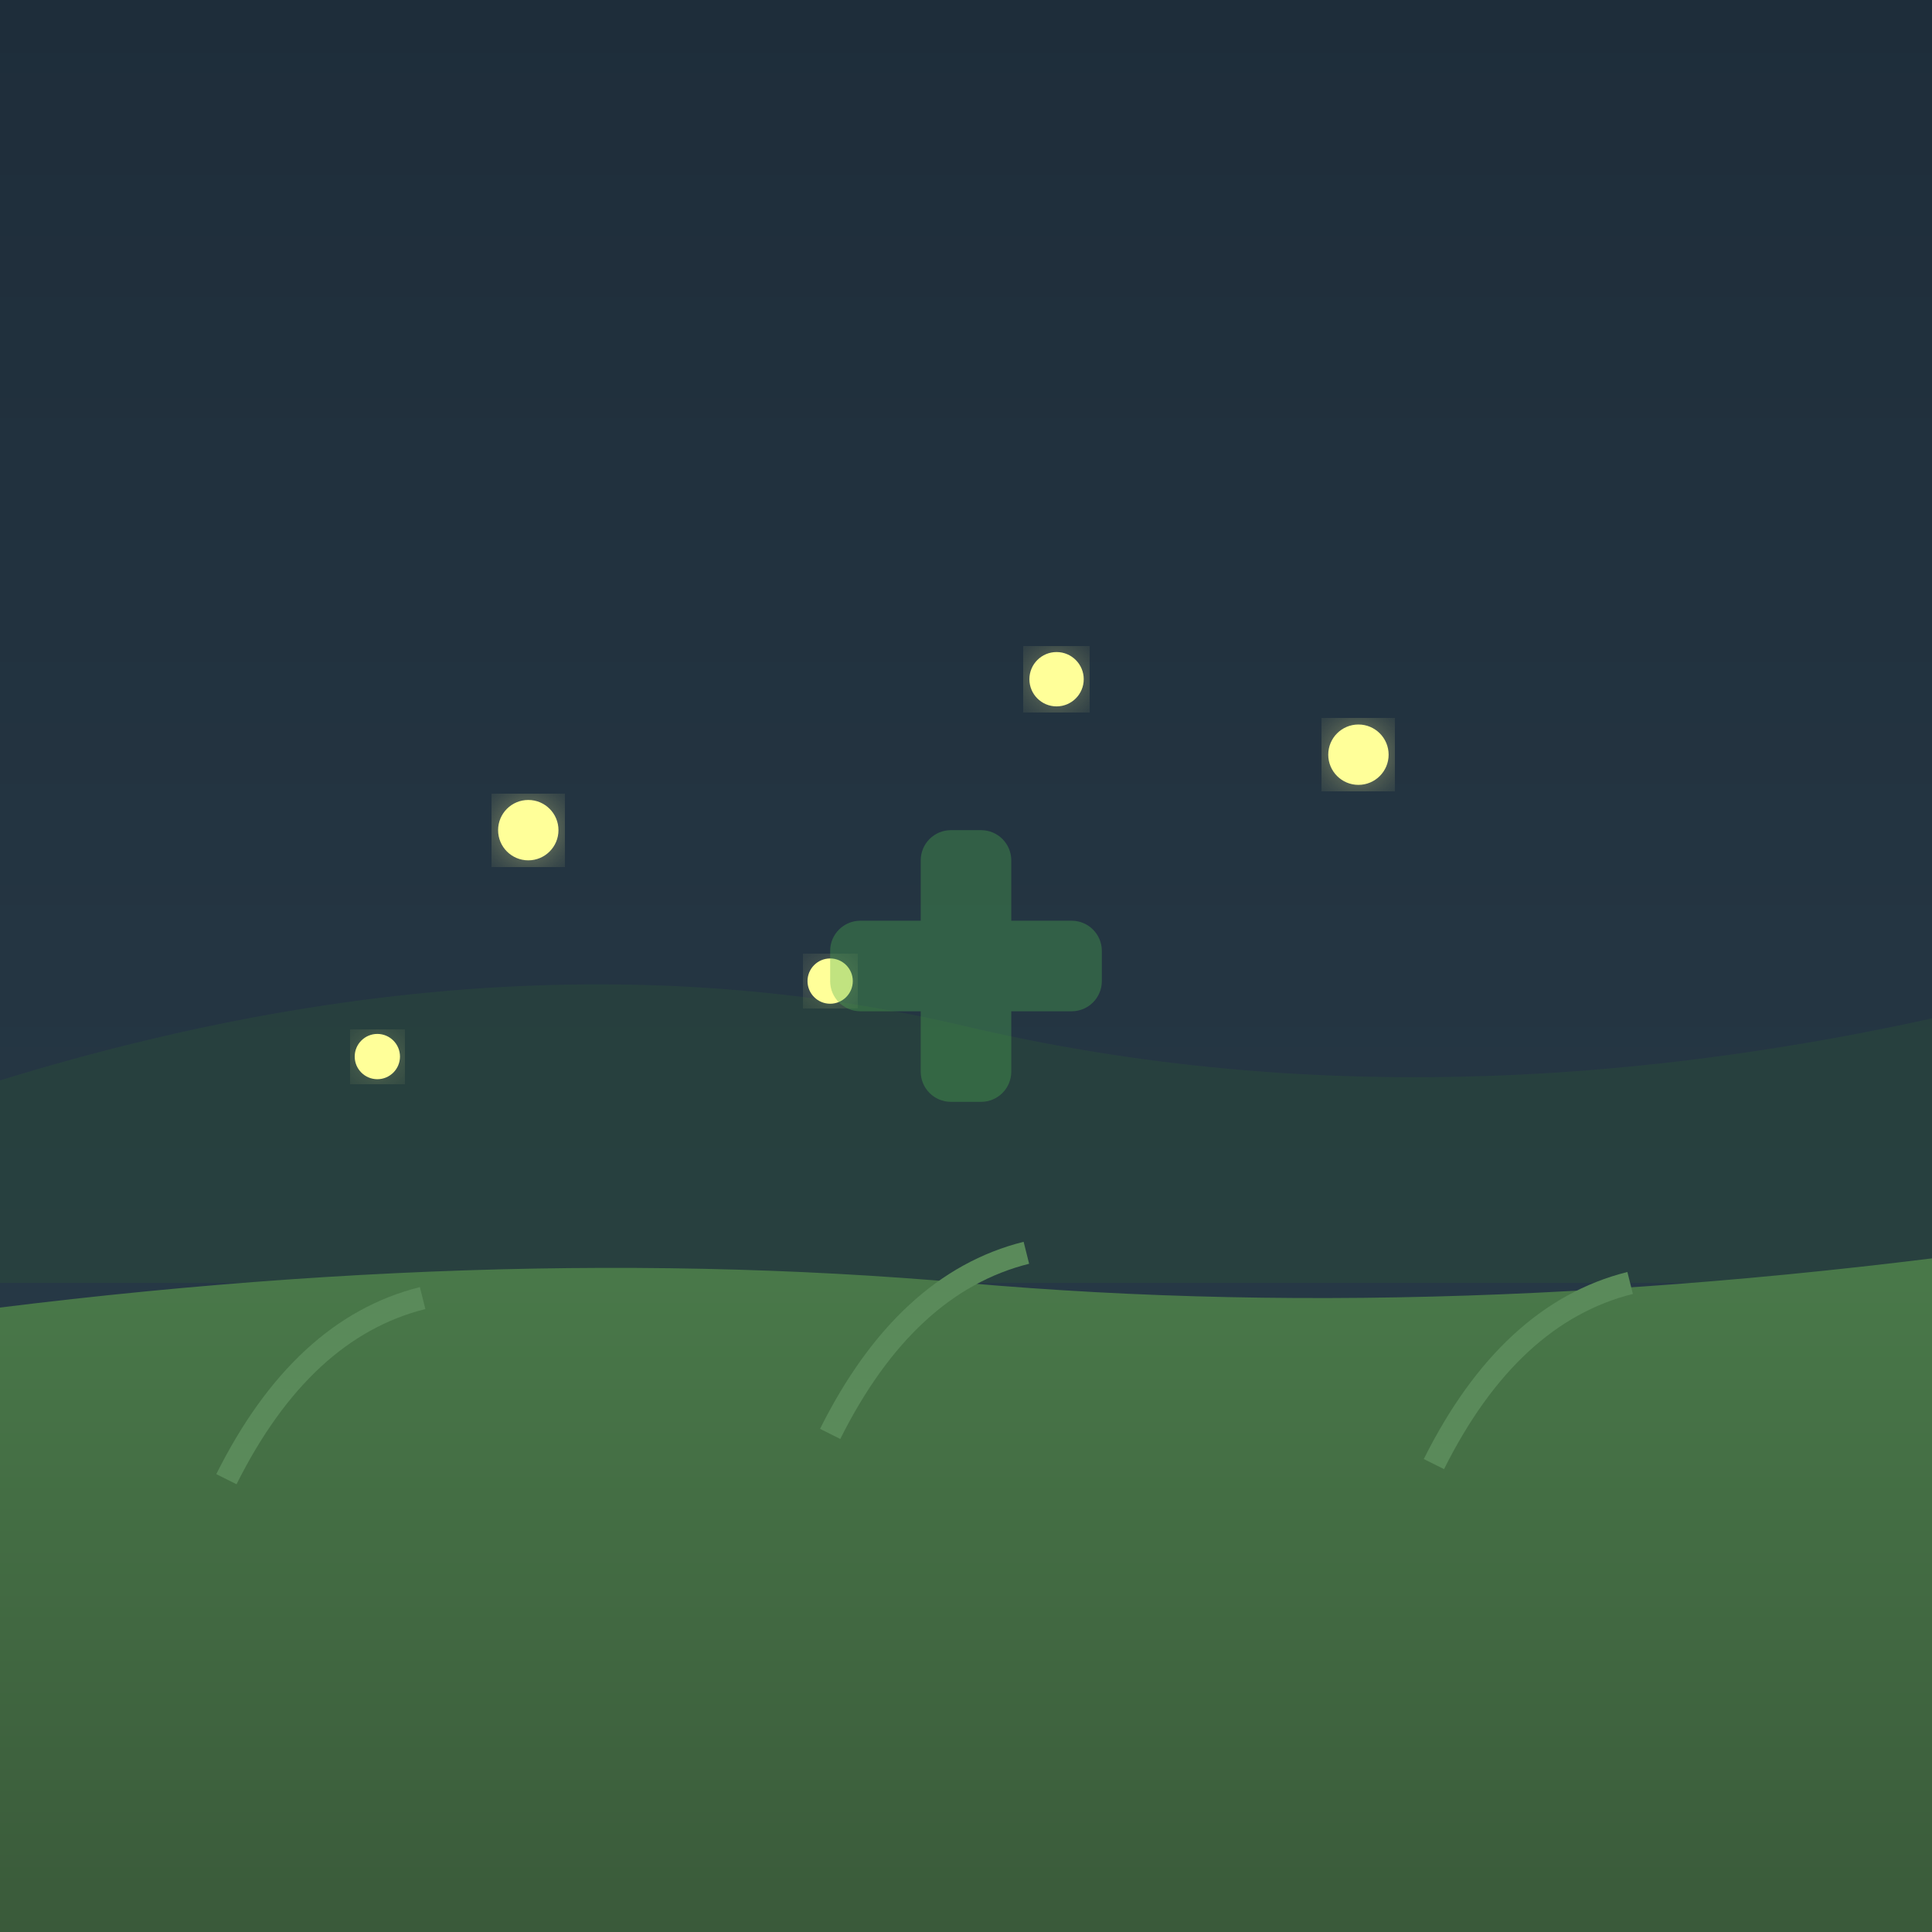
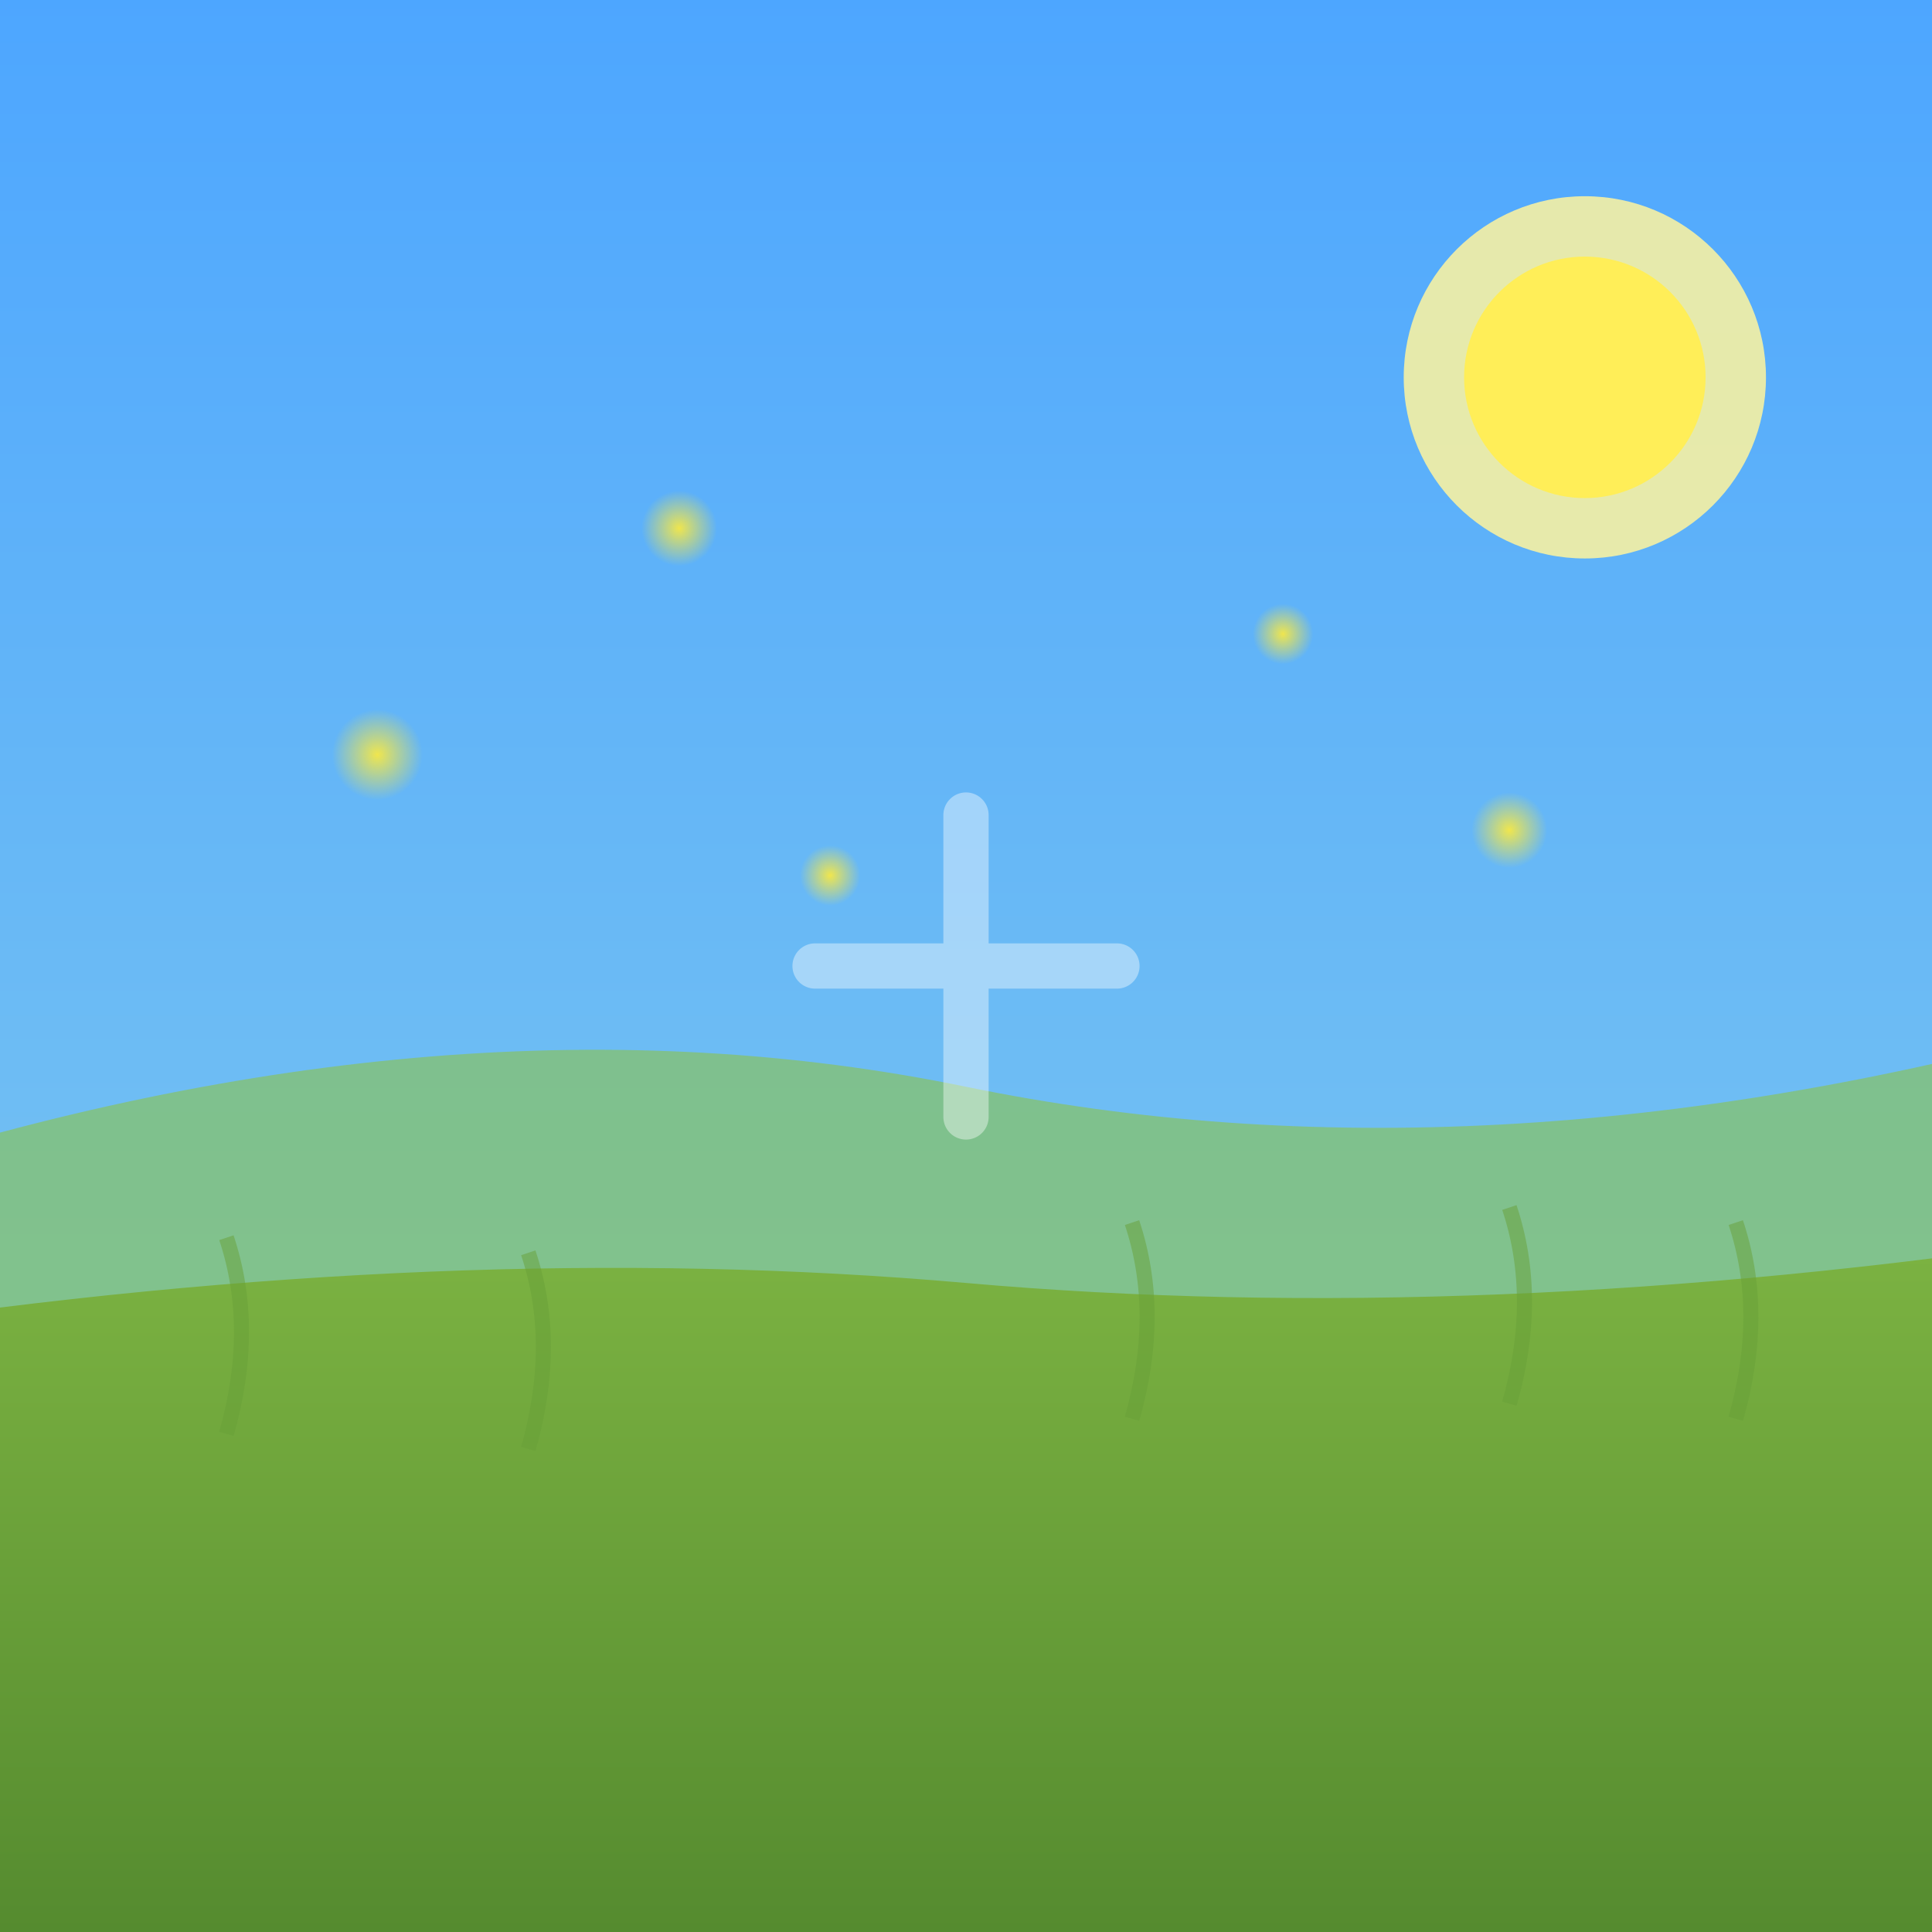
<svg xmlns="http://www.w3.org/2000/svg" viewBox="0 0 128 128" width="128" height="128">
  <defs>
-     <linearGradient id="sky8" x1="0%" y1="0%" x2="0%" y2="100%">
-       <stop offset="0%" style="stop-color:#1e2d3a" />
-       <stop offset="100%" style="stop-color:#2a3d4a" />
+     <linearGradient id="sky" x1="0%" y1="0%" x2="0%" y2="100%">
+       <stop offset="0%" style="stop-color:#4da6ff" />
+       <stop offset="100%" style="stop-color:#87ceeb" />
    </linearGradient>
-     <linearGradient id="grass8" x1="0%" y1="0%" x2="0%" y2="100%">
-       <stop offset="0%" style="stop-color:#4a7a4a" />
-       <stop offset="100%" style="stop-color:#3a5a3a" />
+     <linearGradient id="grass" x1="0%" y1="0%" x2="0%" y2="100%">
+       <stop offset="0%" style="stop-color:#7cb342" />
+       <stop offset="100%" style="stop-color:#558b2f" />
    </linearGradient>
-     <filter id="glow8">
-       <feGaussianBlur stdDeviation="2" result="coloredBlur" />
-       <feMerge>
-         <feMergeNode in="coloredBlur" />
-         <feMergeNode in="SourceGraphic" />
-       </feMerge>
-     </filter>
+     <radialGradient id="glow" cx="50%" cy="50%" r="50%">
+       <stop offset="0%" style="stop-color:#ffeb3b;stop-opacity:0.9" />
+       <stop offset="100%" style="stop-color:#ffeb3b;stop-opacity:0" />
+     </radialGradient>
  </defs>
-   <rect width="128" height="128" fill="url(#sky8)" />
-   <path d="M-10,75 Q30,60 64,68 Q98,76 138,65 L138,85 L-10,85 Z" fill="#2a4a3a" opacity="0.5" />
-   <path d="M-10,128 L-10,88 Q30,82 64,85 Q98,88 138,82 L138,128 Z" fill="url(#grass8)" />
-   <g stroke="#5a8a5a" stroke-width="1.5" fill="none">
-     <path d="M15,98 Q20,88 28,86">
-       <animate attributeName="d" values="M15,98 Q20,88 28,86;M15,98 Q22,86 32,84;M15,98 Q20,88 28,86" dur="2s" repeatCount="indefinite" />
+   <rect width="128" height="128" fill="url(#sky)" />
+   <circle cx="105" cy="25" r="12" fill="#fff59d" opacity="0.85" />
+   <circle cx="105" cy="25" r="8" fill="#ffee58" />
+   <path d="M-10,78 Q30,65 64,72 Q98,79 138,68 L138,88 L-10,88 Z" fill="#8bc34a" opacity="0.6" />
+   <path d="M-10,128 L-10,88 Q30,82 64,85 Q98,88 138,82 L138,128 Z" fill="url(#grass)" />
+   <g stroke="#689f38" stroke-width="1" fill="none" opacity="0.5">
+     <path d="M15,95 Q17,88 15,82">
+       <animate attributeName="d" values="M15,95 Q17,88 15,82;M15,95 Q18,88 16,82;M15,95 Q17,88 15,82" dur="3s" repeatCount="indefinite" />
    </path>
-     <path d="M55,95 Q60,85 68,83">
-       <animate attributeName="d" values="M55,95 Q60,85 68,83;M55,95 Q62,83 72,81;M55,95 Q60,85 68,83" dur="1.8s" repeatCount="indefinite" />
-     </path>
-     <path d="M95,97 Q100,87 108,85">
-       <animate attributeName="d" values="M95,97 Q100,87 108,85;M95,97 Q102,85 112,83;M95,97 Q100,87 108,85" dur="2.1s" repeatCount="indefinite" />
-     </path>
+     <path d="M35,96 Q37,89 35,83" />
+     <path d="M75,94 Q77,87 75,81" />
+     <path d="M100,93 Q102,86 100,80" />
+     <path d="M115,94 Q117,87 115,81" />
  </g>
-   <circle cx="35" cy="55" r="2" fill="#ffff99" filter="url(#glow8)">
-     <animate attributeName="opacity" values="0;1;0" dur="2s" repeatCount="indefinite" />
-     <animate attributeName="cy" values="55;50;55" dur="4s" repeatCount="indefinite" />
-   </circle>
-   <circle cx="70" cy="45" r="1.8" fill="#ffff99" filter="url(#glow8)">
-     <animate attributeName="opacity" values="0;1;0" dur="1.5s" repeatCount="indefinite" begin="0.5s" />
-     <animate attributeName="cx" values="70;78;70" dur="5s" repeatCount="indefinite" />
-   </circle>
-   <circle cx="55" cy="65" r="1.5" fill="#ffff99" filter="url(#glow8)">
-     <animate attributeName="opacity" values="0;1;0" dur="2.5s" repeatCount="indefinite" begin="1s" />
-     <animate attributeName="cy" values="65;58;65" dur="3s" repeatCount="indefinite" />
-   </circle>
-   <circle cx="90" cy="50" r="2" fill="#ffff99" filter="url(#glow8)">
-     <animate attributeName="opacity" values="0;1;0" dur="1.8s" repeatCount="indefinite" begin="0.3s" />
-   </circle>
-   <circle cx="25" cy="70" r="1.5" fill="#ffff99" filter="url(#glow8)">
-     <animate attributeName="opacity" values="0;1;0" dur="2.2s" repeatCount="indefinite" begin="0.7s" />
-     <animate attributeName="cx" values="25;30;25" dur="4s" repeatCount="indefinite" />
-   </circle>
-   <g opacity="0.35">
-     <animate attributeName="opacity" values="0.25;0.45;0.25" dur="2.5s" repeatCount="indefinite" />
-     <rect x="61" y="55" width="6" height="18" rx="2" fill="#4CAF50" />
-     <rect x="55" y="61" width="18" height="6" rx="2" fill="#4CAF50" />
+   <g>
+     <circle cx="25" cy="50" r="3" fill="url(#glow)">
+       <animate attributeName="opacity" values="0.3;1;0.3" dur="2s" repeatCount="indefinite" />
+       <animate attributeName="cy" values="50;45;50" dur="3s" repeatCount="indefinite" />
+     </circle>
+     <circle cx="45" cy="35" r="2.5" fill="url(#glow)">
+       <animate attributeName="opacity" values="0.5;1;0.5" dur="1.8s" begin="0.5s" repeatCount="indefinite" />
+       <animate attributeName="cy" values="35;30;35" dur="2.5s" repeatCount="indefinite" />
+     </circle>
+     <circle cx="85" cy="42" r="2" fill="url(#glow)">
+       <animate attributeName="opacity" values="0.4;1;0.4" dur="2.2s" begin="1s" repeatCount="indefinite" />
+       <animate attributeName="cy" values="42;38;42" dur="2.8s" repeatCount="indefinite" />
+     </circle>
+     <circle cx="100" cy="55" r="2.5" fill="url(#glow)">
+       <animate attributeName="opacity" values="0.6;1;0.6" dur="1.5s" begin="0.3s" repeatCount="indefinite" />
+     </circle>
+     <circle cx="55" cy="58" r="2" fill="url(#glow)">
+       <animate attributeName="opacity" values="0.2;0.8;0.2" dur="2.5s" begin="0.8s" repeatCount="indefinite" />
+     </circle>
+   </g>
+   <g opacity="0.4">
+     <animate attributeName="opacity" values="0.3;0.5;0.3" dur="2.5s" repeatCount="indefinite" />
+     <line x1="54" y1="64" x2="74" y2="64" stroke="#fff" stroke-width="3" stroke-linecap="round" />
+     <line x1="64" y1="54" x2="64" y2="74" stroke="#fff" stroke-width="3" stroke-linecap="round" />
  </g>
</svg>
